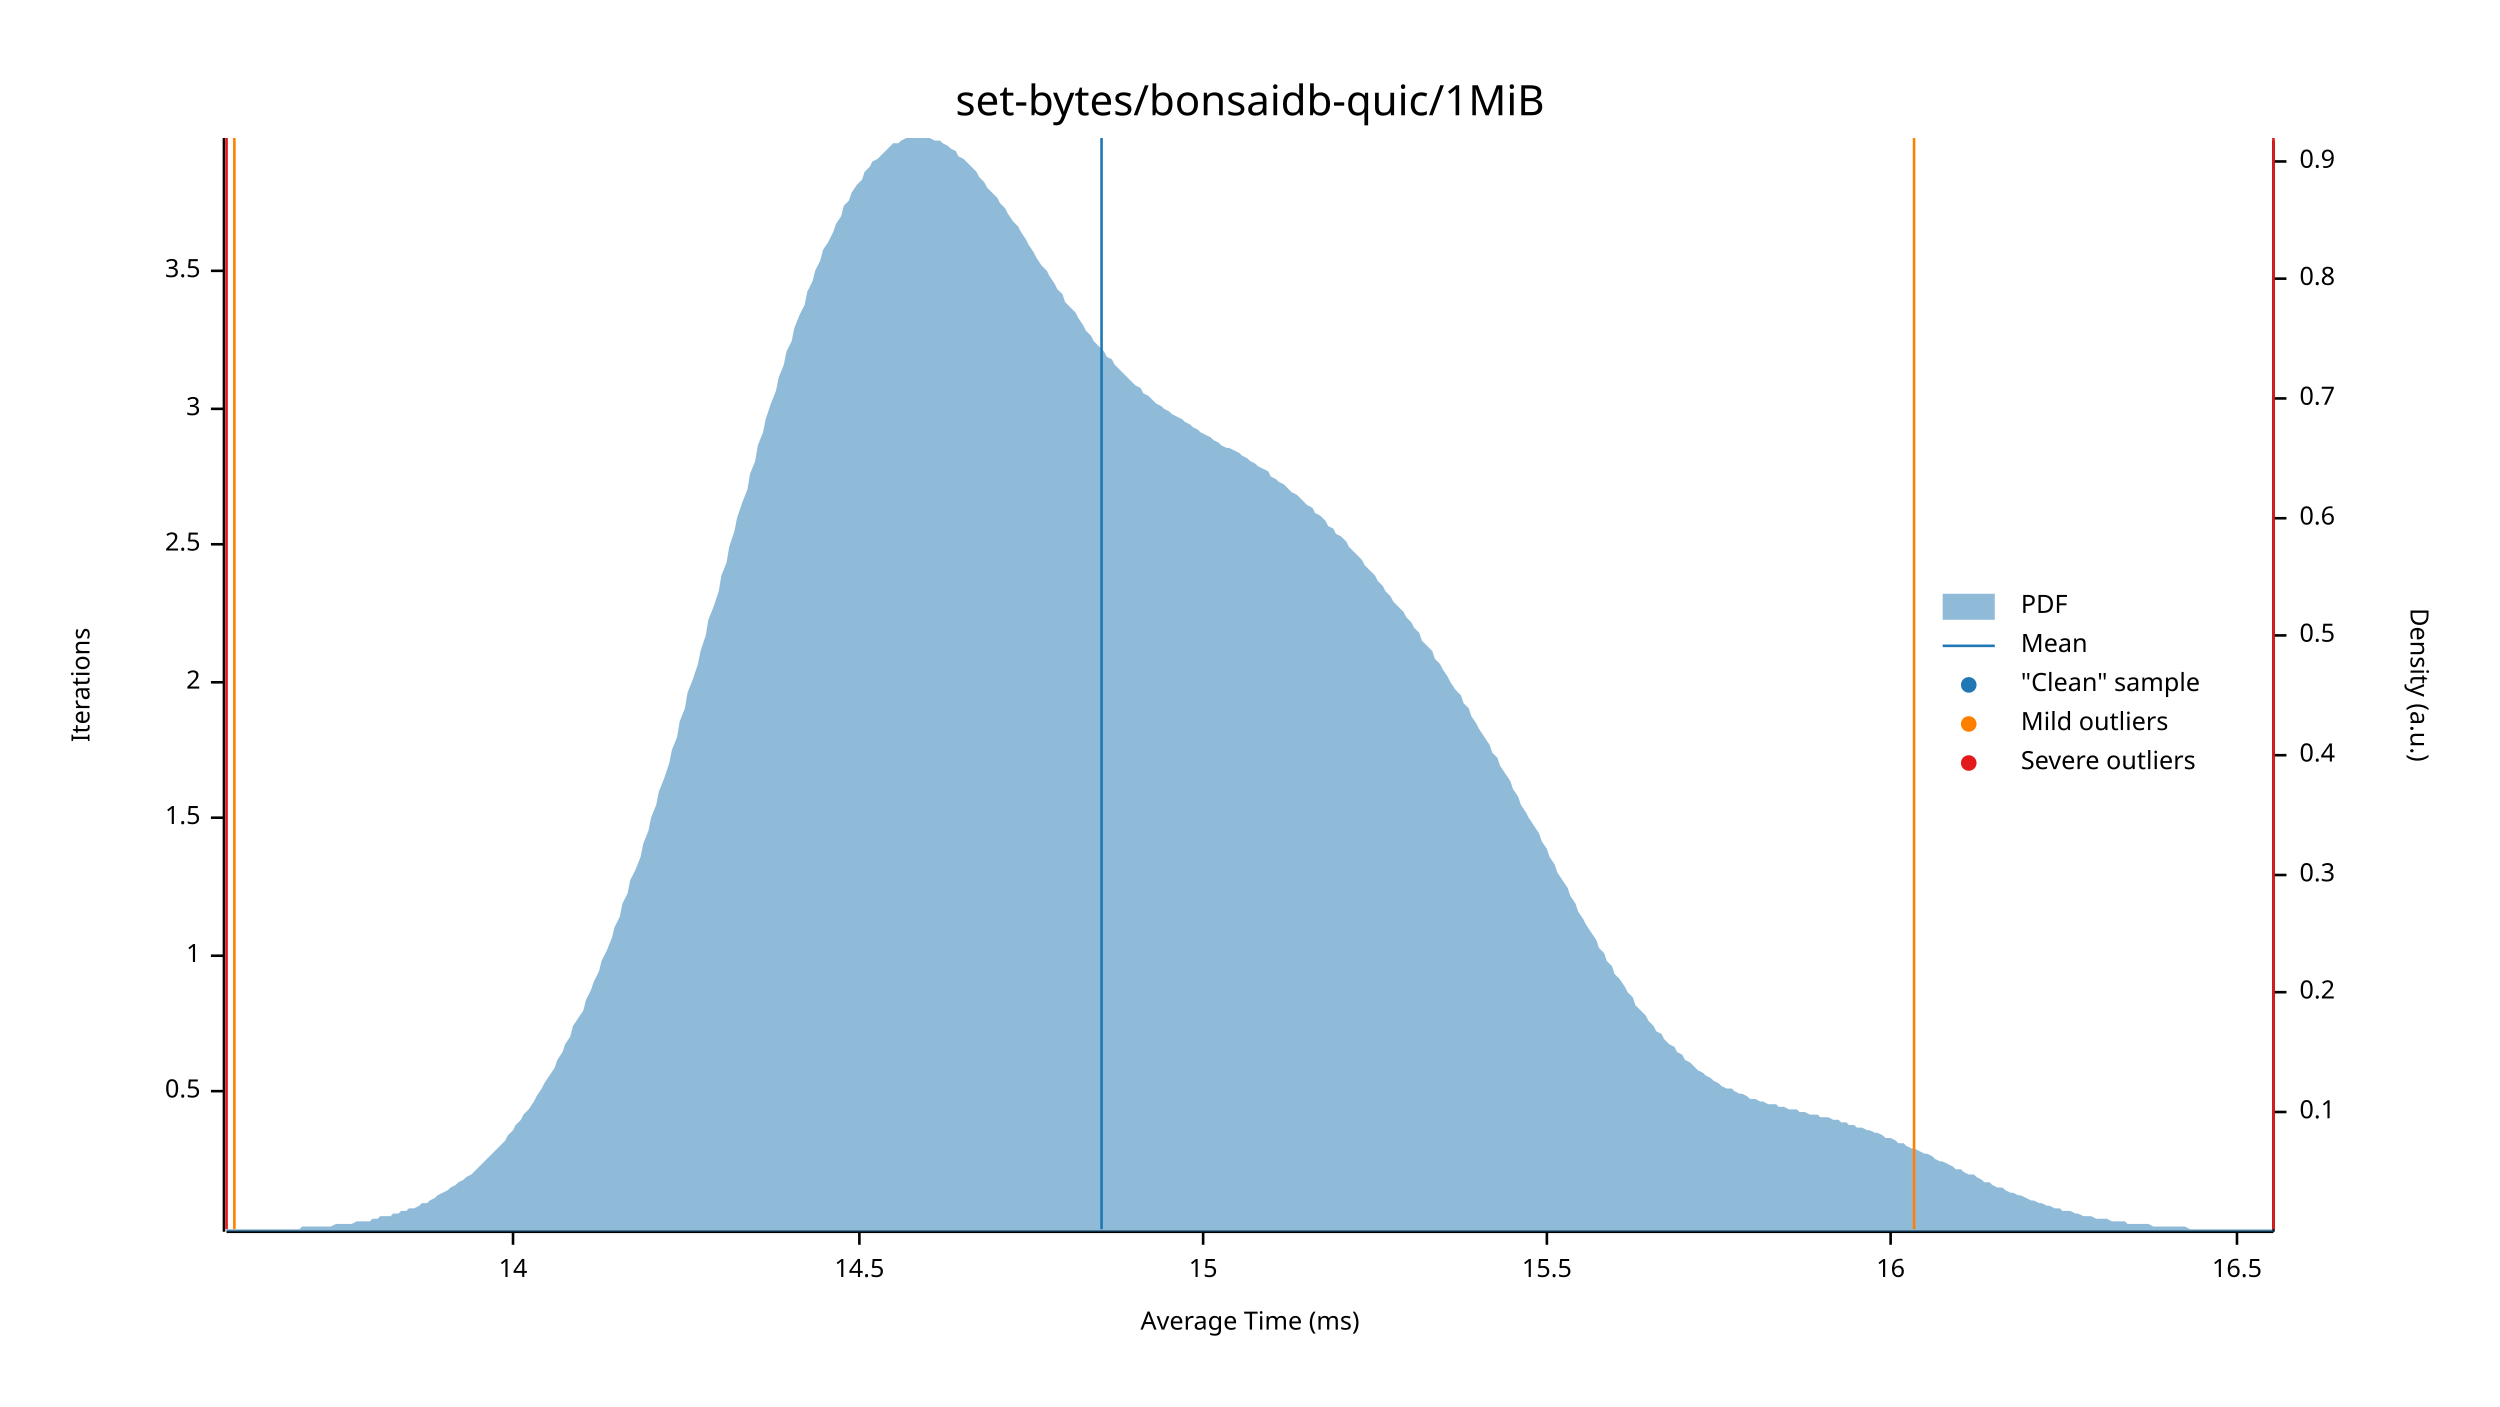
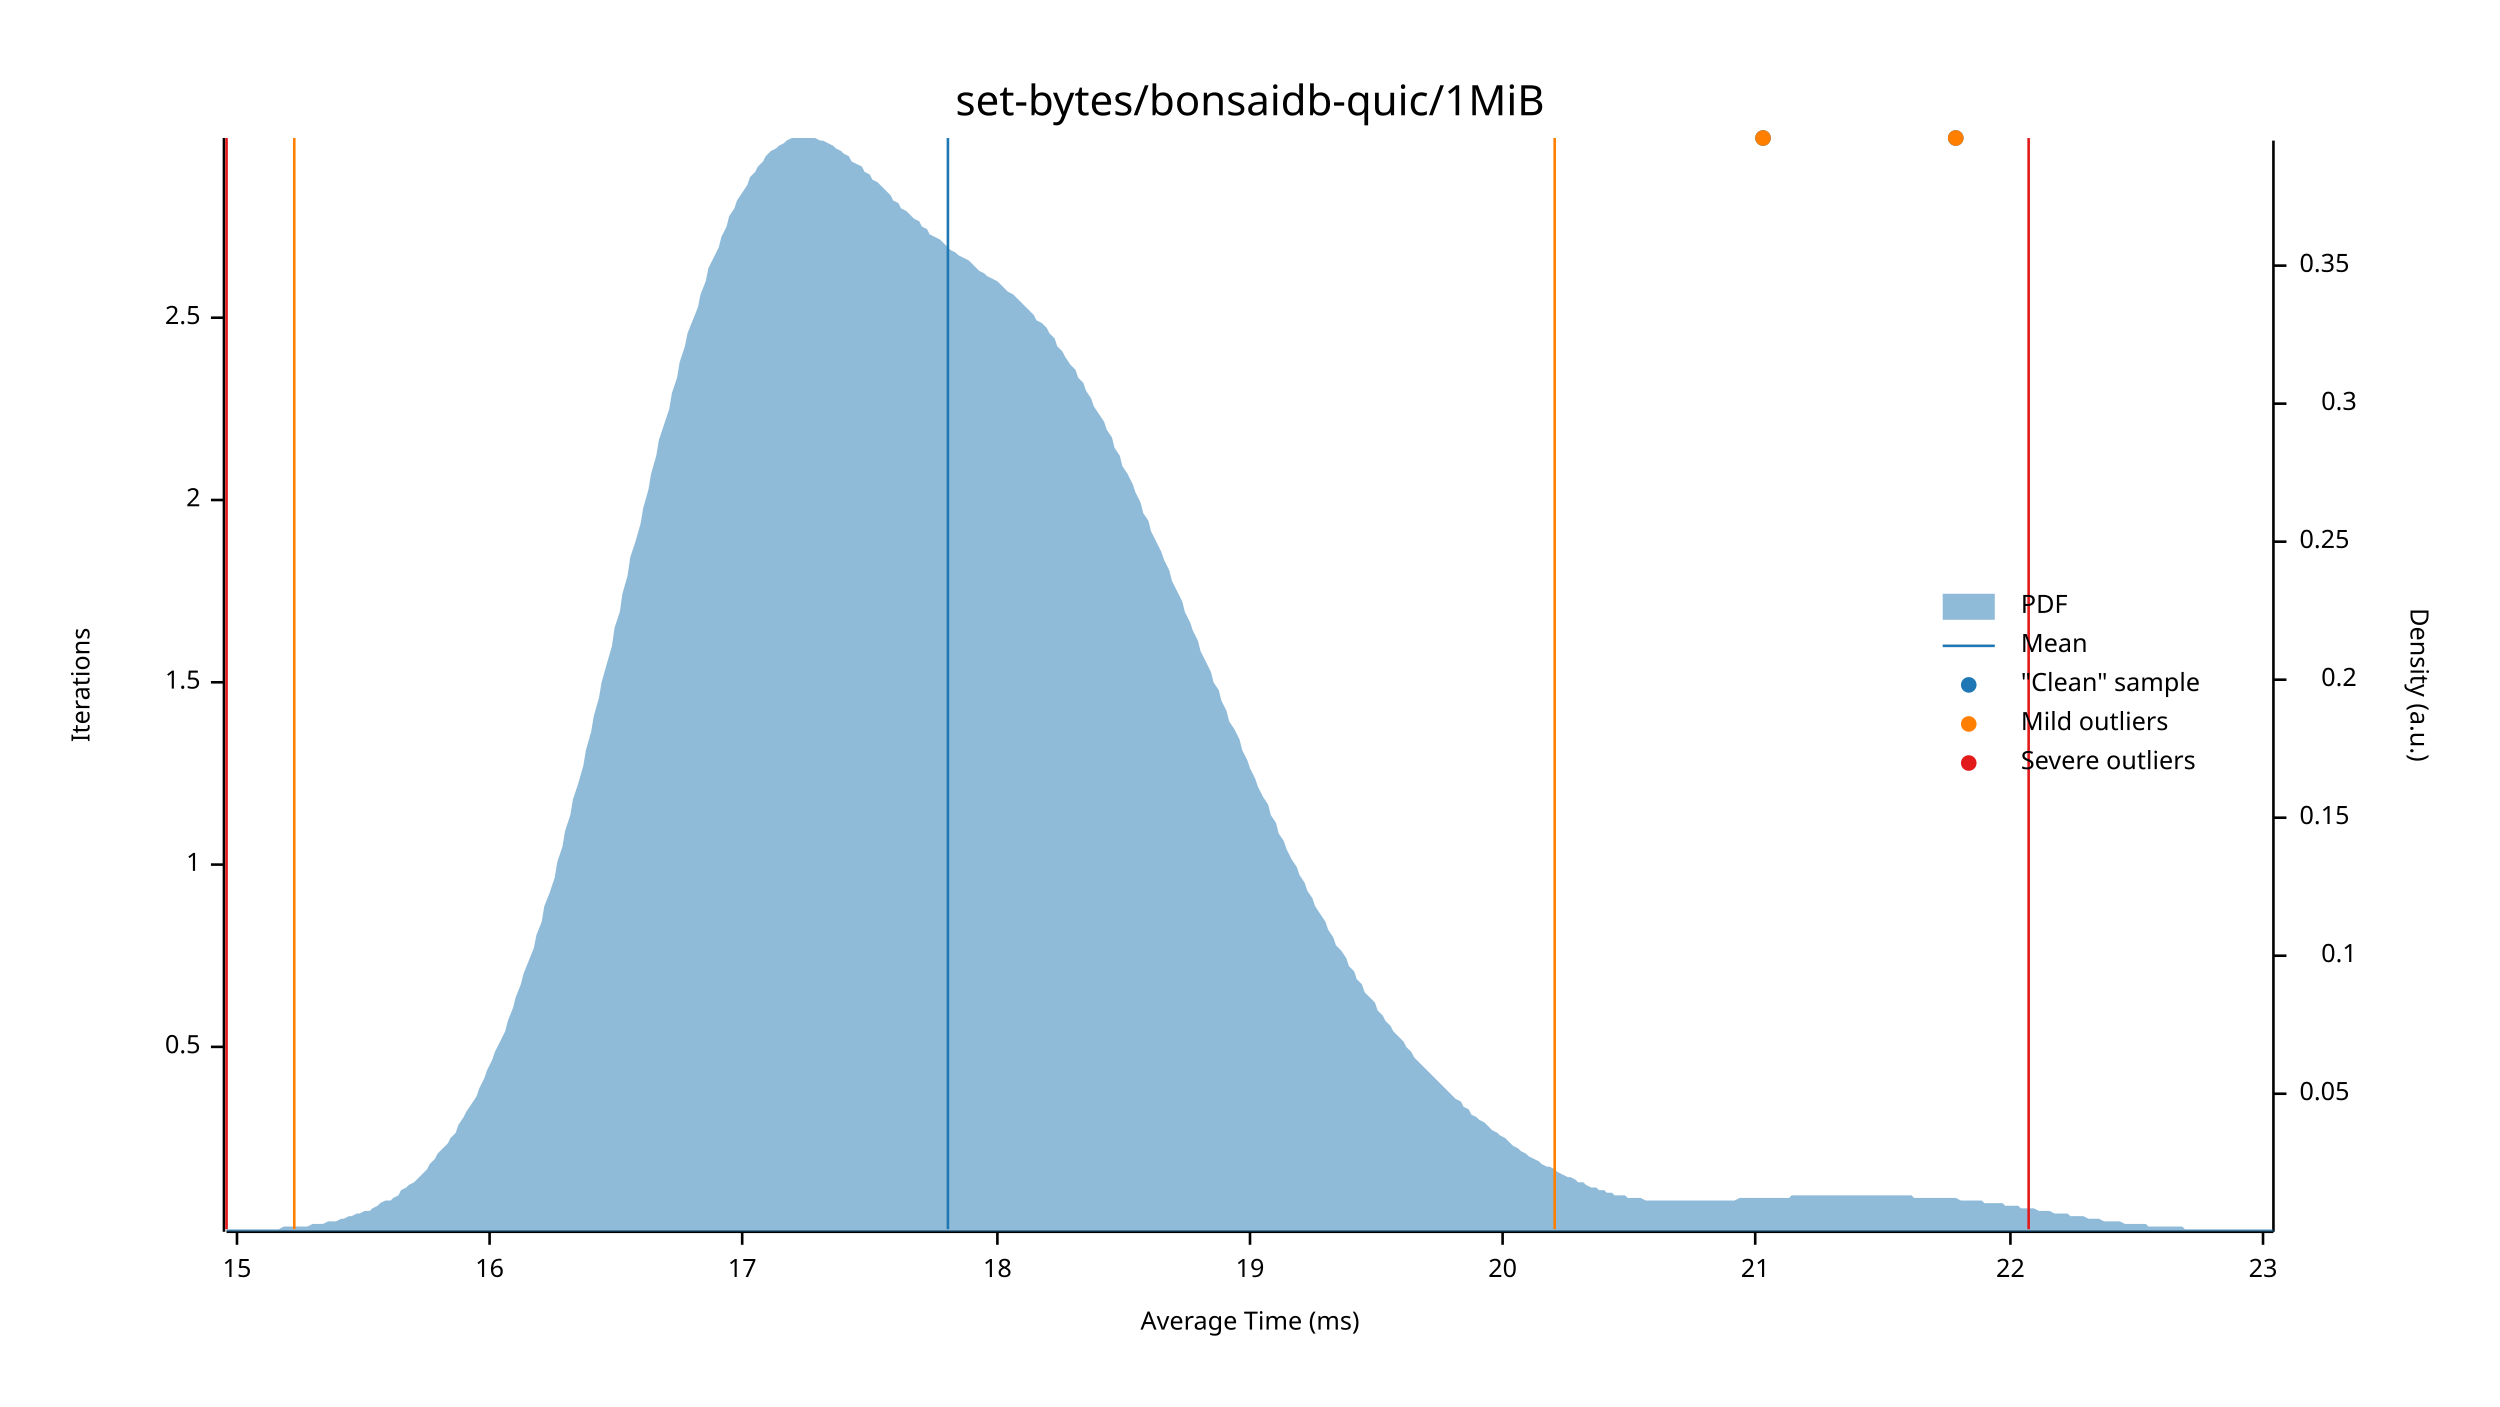
<svg xmlns="http://www.w3.org/2000/svg" width="960" height="540" viewBox="0 0 960 540">
  <text x="480" y="32" dy="0.76em" text-anchor="middle" font-family="sans-serif" font-size="16.129" opacity="1" fill="#000000">
set-bytes/bonsaidb-quic/1MiB
</text>
  <text x="27" y="263" dy="0.76em" text-anchor="middle" font-family="sans-serif" font-size="9.677" opacity="1" fill="#000000" transform="rotate(270, 27, 263)">
Iterations
</text>
  <text x="480" y="513" dy="-0.5ex" text-anchor="middle" font-family="sans-serif" font-size="9.677" opacity="1" fill="#000000">
Average Time (ms)
</text>
  <polyline fill="none" opacity="1" stroke="#000000" stroke-width="1" points="86,53 86,473 " />
-   <text x="77" y="419" dy="0.5ex" text-anchor="end" font-family="sans-serif" font-size="9.677" opacity="1" fill="#000000">
+   <text x="77" y="402" dy="0.5ex" text-anchor="end" font-family="sans-serif" font-size="9.677" opacity="1" fill="#000000">
0.5
</text>
-   <polyline fill="none" opacity="1" stroke="#000000" stroke-width="1" points="81,419 86,419 " />
-   <text x="77" y="367" dy="0.5ex" text-anchor="end" font-family="sans-serif" font-size="9.677" opacity="1" fill="#000000">
+   <polyline fill="none" opacity="1" stroke="#000000" stroke-width="1" points="81,402 86,402 " />
+   <text x="77" y="332" dy="0.5ex" text-anchor="end" font-family="sans-serif" font-size="9.677" opacity="1" fill="#000000">
1
</text>
-   <polyline fill="none" opacity="1" stroke="#000000" stroke-width="1" points="81,367 86,367 " />
-   <text x="77" y="314" dy="0.5ex" text-anchor="end" font-family="sans-serif" font-size="9.677" opacity="1" fill="#000000">
+   <polyline fill="none" opacity="1" stroke="#000000" stroke-width="1" points="81,332 86,332 " />
+   <text x="77" y="262" dy="0.5ex" text-anchor="end" font-family="sans-serif" font-size="9.677" opacity="1" fill="#000000">
1.5
</text>
-   <polyline fill="none" opacity="1" stroke="#000000" stroke-width="1" points="81,314 86,314 " />
-   <text x="77" y="262" dy="0.5ex" text-anchor="end" font-family="sans-serif" font-size="9.677" opacity="1" fill="#000000">
+   <polyline fill="none" opacity="1" stroke="#000000" stroke-width="1" points="81,262 86,262 " />
+   <text x="77" y="192" dy="0.5ex" text-anchor="end" font-family="sans-serif" font-size="9.677" opacity="1" fill="#000000">
2
</text>
-   <polyline fill="none" opacity="1" stroke="#000000" stroke-width="1" points="81,262 86,262 " />
-   <text x="77" y="209" dy="0.5ex" text-anchor="end" font-family="sans-serif" font-size="9.677" opacity="1" fill="#000000">
+   <polyline fill="none" opacity="1" stroke="#000000" stroke-width="1" points="81,192 86,192 " />
+   <text x="77" y="122" dy="0.5ex" text-anchor="end" font-family="sans-serif" font-size="9.677" opacity="1" fill="#000000">
2.5
</text>
-   <polyline fill="none" opacity="1" stroke="#000000" stroke-width="1" points="81,209 86,209 " />
-   <text x="77" y="157" dy="0.5ex" text-anchor="end" font-family="sans-serif" font-size="9.677" opacity="1" fill="#000000">
- 3
- </text>
-   <polyline fill="none" opacity="1" stroke="#000000" stroke-width="1" points="81,157 86,157 " />
-   <text x="77" y="104" dy="0.5ex" text-anchor="end" font-family="sans-serif" font-size="9.677" opacity="1" fill="#000000">
- 3.5
- </text>
-   <polyline fill="none" opacity="1" stroke="#000000" stroke-width="1" points="81,104 86,104 " />
+   <polyline fill="none" opacity="1" stroke="#000000" stroke-width="1" points="81,122 86,122 " />
  <polyline fill="none" opacity="1" stroke="#000000" stroke-width="1" points="87,473 873,473 " />
-   <text x="197" y="483" dy="0.76em" text-anchor="middle" font-family="sans-serif" font-size="9.677" opacity="1" fill="#000000">
- 14
- </text>
-   <polyline fill="none" opacity="1" stroke="#000000" stroke-width="1" points="197,473 197,478 " />
-   <text x="330" y="483" dy="0.76em" text-anchor="middle" font-family="sans-serif" font-size="9.677" opacity="1" fill="#000000">
- 14.5
- </text>
-   <polyline fill="none" opacity="1" stroke="#000000" stroke-width="1" points="330,473 330,478 " />
-   <text x="462" y="483" dy="0.76em" text-anchor="middle" font-family="sans-serif" font-size="9.677" opacity="1" fill="#000000">
+   <text x="91" y="483" dy="0.76em" text-anchor="middle" font-family="sans-serif" font-size="9.677" opacity="1" fill="#000000">
15
</text>
-   <polyline fill="none" opacity="1" stroke="#000000" stroke-width="1" points="462,473 462,478 " />
-   <text x="594" y="483" dy="0.76em" text-anchor="middle" font-family="sans-serif" font-size="9.677" opacity="1" fill="#000000">
- 15.5
- </text>
-   <polyline fill="none" opacity="1" stroke="#000000" stroke-width="1" points="594,473 594,478 " />
-   <text x="726" y="483" dy="0.76em" text-anchor="middle" font-family="sans-serif" font-size="9.677" opacity="1" fill="#000000">
+   <polyline fill="none" opacity="1" stroke="#000000" stroke-width="1" points="91,473 91,478 " />
+   <text x="188" y="483" dy="0.76em" text-anchor="middle" font-family="sans-serif" font-size="9.677" opacity="1" fill="#000000">
16
</text>
-   <polyline fill="none" opacity="1" stroke="#000000" stroke-width="1" points="726,473 726,478 " />
-   <text x="859" y="483" dy="0.76em" text-anchor="middle" font-family="sans-serif" font-size="9.677" opacity="1" fill="#000000">
- 16.5
+   <polyline fill="none" opacity="1" stroke="#000000" stroke-width="1" points="188,473 188,478 " />
+   <text x="285" y="483" dy="0.76em" text-anchor="middle" font-family="sans-serif" font-size="9.677" opacity="1" fill="#000000">
+ 17
</text>
-   <polyline fill="none" opacity="1" stroke="#000000" stroke-width="1" points="859,473 859,478 " />
+   <polyline fill="none" opacity="1" stroke="#000000" stroke-width="1" points="285,473 285,478 " />
+   <text x="383" y="483" dy="0.76em" text-anchor="middle" font-family="sans-serif" font-size="9.677" opacity="1" fill="#000000">
+ 18
+ </text>
+   <polyline fill="none" opacity="1" stroke="#000000" stroke-width="1" points="383,473 383,478 " />
+   <text x="480" y="483" dy="0.76em" text-anchor="middle" font-family="sans-serif" font-size="9.677" opacity="1" fill="#000000">
+ 19
+ </text>
+   <polyline fill="none" opacity="1" stroke="#000000" stroke-width="1" points="480,473 480,478 " />
+   <text x="577" y="483" dy="0.76em" text-anchor="middle" font-family="sans-serif" font-size="9.677" opacity="1" fill="#000000">
+ 20
+ </text>
+   <polyline fill="none" opacity="1" stroke="#000000" stroke-width="1" points="577,473 577,478 " />
+   <text x="674" y="483" dy="0.76em" text-anchor="middle" font-family="sans-serif" font-size="9.677" opacity="1" fill="#000000">
+ 21
+ </text>
+   <polyline fill="none" opacity="1" stroke="#000000" stroke-width="1" points="674,473 674,478 " />
+   <text x="772" y="483" dy="0.76em" text-anchor="middle" font-family="sans-serif" font-size="9.677" opacity="1" fill="#000000">
+ 22
+ </text>
+   <polyline fill="none" opacity="1" stroke="#000000" stroke-width="1" points="772,473 772,478 " />
+   <text x="869" y="483" dy="0.76em" text-anchor="middle" font-family="sans-serif" font-size="9.677" opacity="1" fill="#000000">
+ 23
+ </text>
+   <polyline fill="none" opacity="1" stroke="#000000" stroke-width="1" points="869,473 869,478 " />
  <text x="933" y="263" dy="0.76em" text-anchor="middle" font-family="sans-serif" font-size="9.677" opacity="1" fill="#000000" transform="rotate(90, 933, 263)">
Density (a.u.)
</text>
  <polyline fill="none" opacity="1" stroke="#000000" stroke-width="1" points="873,54 873,473 " />
-   <text x="883" y="427" dy="0.5ex" text-anchor="start" font-family="sans-serif" font-size="9.677" opacity="1" fill="#000000">
+   <text x="883" y="420" dy="0.5ex" text-anchor="start" font-family="sans-serif" font-size="9.677" opacity="1" fill="#000000">
+ 0.05
+ </text>
+   <polyline fill="none" opacity="1" stroke="#000000" stroke-width="1" points="873,420 878,420 " />
+   <text x="905" y="367" dy="0.5ex" text-anchor="end" font-family="sans-serif" font-size="9.677" opacity="1" fill="#000000">
0.1
</text>
-   <polyline fill="none" opacity="1" stroke="#000000" stroke-width="1" points="873,427 878,427 " />
-   <text x="883" y="381" dy="0.5ex" text-anchor="start" font-family="sans-serif" font-size="9.677" opacity="1" fill="#000000">
+   <polyline fill="none" opacity="1" stroke="#000000" stroke-width="1" points="873,367 878,367 " />
+   <text x="883" y="314" dy="0.5ex" text-anchor="start" font-family="sans-serif" font-size="9.677" opacity="1" fill="#000000">
+ 0.15
+ </text>
+   <polyline fill="none" opacity="1" stroke="#000000" stroke-width="1" points="873,314 878,314 " />
+   <text x="905" y="261" dy="0.5ex" text-anchor="end" font-family="sans-serif" font-size="9.677" opacity="1" fill="#000000">
0.2
</text>
-   <polyline fill="none" opacity="1" stroke="#000000" stroke-width="1" points="873,381 878,381 " />
-   <text x="883" y="336" dy="0.5ex" text-anchor="start" font-family="sans-serif" font-size="9.677" opacity="1" fill="#000000">
+   <polyline fill="none" opacity="1" stroke="#000000" stroke-width="1" points="873,261 878,261 " />
+   <text x="883" y="208" dy="0.5ex" text-anchor="start" font-family="sans-serif" font-size="9.677" opacity="1" fill="#000000">
+ 0.25
+ </text>
+   <polyline fill="none" opacity="1" stroke="#000000" stroke-width="1" points="873,208 878,208 " />
+   <text x="905" y="155" dy="0.5ex" text-anchor="end" font-family="sans-serif" font-size="9.677" opacity="1" fill="#000000">
0.3
</text>
-   <polyline fill="none" opacity="1" stroke="#000000" stroke-width="1" points="873,336 878,336 " />
-   <text x="883" y="290" dy="0.5ex" text-anchor="start" font-family="sans-serif" font-size="9.677" opacity="1" fill="#000000">
- 0.4
+   <polyline fill="none" opacity="1" stroke="#000000" stroke-width="1" points="873,155 878,155 " />
+   <text x="883" y="102" dy="0.5ex" text-anchor="start" font-family="sans-serif" font-size="9.677" opacity="1" fill="#000000">
+ 0.35
</text>
-   <polyline fill="none" opacity="1" stroke="#000000" stroke-width="1" points="873,290 878,290 " />
-   <text x="883" y="244" dy="0.5ex" text-anchor="start" font-family="sans-serif" font-size="9.677" opacity="1" fill="#000000">
- 0.5
- </text>
-   <polyline fill="none" opacity="1" stroke="#000000" stroke-width="1" points="873,244 878,244 " />
-   <text x="883" y="199" dy="0.5ex" text-anchor="start" font-family="sans-serif" font-size="9.677" opacity="1" fill="#000000">
- 0.6
- </text>
-   <polyline fill="none" opacity="1" stroke="#000000" stroke-width="1" points="873,199 878,199 " />
-   <text x="883" y="153" dy="0.5ex" text-anchor="start" font-family="sans-serif" font-size="9.677" opacity="1" fill="#000000">
- 0.7
- </text>
-   <polyline fill="none" opacity="1" stroke="#000000" stroke-width="1" points="873,153 878,153 " />
-   <text x="883" y="107" dy="0.5ex" text-anchor="start" font-family="sans-serif" font-size="9.677" opacity="1" fill="#000000">
- 0.8
- </text>
-   <polyline fill="none" opacity="1" stroke="#000000" stroke-width="1" points="873,107 878,107 " />
-   <text x="883" y="62" dy="0.5ex" text-anchor="start" font-family="sans-serif" font-size="9.677" opacity="1" fill="#000000">
- 0.9
- </text>
-   <polyline fill="none" opacity="1" stroke="#000000" stroke-width="1" points="873,62 878,62 " />
-   <polygon opacity="0.5" fill="#1F78B4" points="87,472 88,472 90,472 91,472 93,472 94,472 96,472 98,472 99,472 101,472 102,472 104,472 105,472 107,472 109,472 110,472 112,472 113,472 115,472 116,471 118,471 120,471 121,471 123,471 124,471 126,471 127,471 129,470 131,470 132,470 134,470 135,470 137,469 138,469 140,469 142,469 143,468 145,468 146,467 148,467 150,467 151,466 153,466 154,465 156,465 157,464 159,464 161,463 162,462 164,462 165,461 167,460 168,459 170,458 172,457 173,456 175,455 176,454 178,453 179,452 181,451 183,449 184,448 186,446 187,445 189,443 190,442 192,440 194,438 195,436 197,434 198,432 200,430 201,428 203,426 205,423 206,421 208,418 209,416 211,413 213,410 214,407 216,404 217,401 219,398 220,394 222,391 224,388 225,384 227,380 228,377 230,373 231,369 233,365 235,360 236,356 238,352 239,347 241,343 242,338 244,334 246,329 247,324 249,319 250,314 252,309 253,304 255,299 257,293 258,288 260,283 261,277 263,272 264,266 266,261 268,255 269,250 271,244 272,238 274,233 276,227 277,221 279,216 280,210 282,204 283,199 285,193 287,188 288,182 290,177 291,171 293,166 294,161 296,155 298,150 299,145 301,140 302,135 304,131 305,126 307,121 309,117 310,112 312,108 313,104 315,100 316,96 318,93 320,89 321,86 323,83 324,79 326,77 327,74 329,71 331,69 332,66 334,64 335,62 337,61 339,59 340,58 342,56 343,55 345,55 346,54 348,53 350,53 351,53 353,53 354,53 356,53 357,53 359,54 361,54 362,55 364,56 365,57 367,58 368,60 370,61 372,63 373,64 375,66 376,68 378,70 379,72 381,74 383,76 384,78 386,80 387,82 389,85 391,87 392,89 394,92 395,94 397,97 398,99 400,102 402,104 403,106 405,109 406,111 408,113 409,116 411,118 413,120 414,122 416,125 417,127 419,129 420,131 422,133 424,135 425,137 427,138 428,140 430,142 431,143 433,145 435,147 436,148 438,149 439,151 441,152 442,153 444,155 446,156 447,157 449,158 450,159 452,160 454,161 455,162 457,163 458,164 460,165 461,166 463,167 465,168 466,169 468,170 469,171 471,172 472,172 474,173 476,174 477,175 479,176 480,177 482,178 483,179 485,180 487,181 488,183 490,184 491,185 493,186 494,187 496,189 498,190 499,191 501,193 502,194 504,195 505,197 507,198 509,200 510,202 512,203 513,205 515,206 517,208 518,210 520,212 521,213 523,215 524,217 526,219 528,221 529,223 531,225 532,227 534,229 535,231 537,233 539,235 540,237 542,239 543,241 545,243 546,246 548,248 550,250 551,253 553,255 554,257 556,260 557,262 559,265 561,267 562,270 564,272 565,275 567,278 568,280 570,283 572,286 573,289 575,291 576,294 578,297 580,300 581,303 583,306 584,309 586,312 587,314 589,317 591,320 592,323 594,326 595,329 597,332 598,335 600,338 602,341 603,344 605,347 606,350 608,353 609,355 611,358 613,361 614,364 616,366 617,369 619,371 620,374 622,376 624,379 625,381 627,383 628,386 630,388 632,390 633,392 635,394 636,396 638,397 639,399 641,401 643,402 644,404 646,405 647,407 649,408 650,409 652,411 654,412 655,413 657,414 658,415 660,416 661,417 663,418 665,418 666,419 668,420 669,420 671,421 672,422 674,422 676,423 677,423 679,424 680,424 682,424 683,425 685,425 687,426 688,426 690,426 691,427 693,427 695,428 696,428 698,428 699,429 701,429 702,429 704,430 706,430 707,431 709,431 710,432 712,432 713,433 715,433 717,434 718,434 720,435 721,435 723,436 724,437 726,437 728,438 729,439 731,439 732,440 734,441 735,441 737,442 739,443 740,443 742,444 743,445 745,446 746,446 748,447 750,448 751,449 753,449 754,450 756,451 758,451 759,452 761,453 762,454 764,454 765,455 767,456 769,456 770,457 772,458 773,458 775,459 776,459 778,460 780,461 781,461 783,462 784,462 786,463 787,463 789,464 791,464 792,465 794,465 795,465 797,466 798,466 800,467 802,467 803,467 805,468 806,468 808,468 809,468 811,469 813,469 814,469 816,469 817,470 819,470 821,470 822,470 824,470 825,470 827,471 828,471 830,471 832,471 833,471 835,471 836,471 838,471 839,471 841,472 843,472 844,472 846,472 847,472 849,472 850,472 852,472 854,472 855,472 857,472 858,472 860,472 861,472 863,472 865,472 866,472 868,472 869,472 871,472 873,472 873,473 87,473 " />
-   <polyline fill="none" opacity="1" stroke="#1F78B4" stroke-width="1" points="423,472 423,53 " />
-   <polyline fill="none" opacity="1" stroke="#FF7F00" stroke-width="1" points="90,472 90,53 " />
-   <polyline fill="none" opacity="1" stroke="#FF7F00" stroke-width="1" points="735,472 735,53 " />
+   <polyline fill="none" opacity="1" stroke="#000000" stroke-width="1" points="873,102 878,102 " />
+   <polygon opacity="0.5" fill="#1F78B4" points="87,472 88,472 90,472 91,472 93,472 94,472 96,472 98,472 99,472 101,472 102,472 104,472 105,472 107,472 109,471 110,471 112,471 113,471 115,471 116,471 118,471 120,470 121,470 123,470 124,470 126,469 127,469 129,469 131,468 132,468 134,467 135,467 137,466 138,466 140,465 142,465 143,464 145,463 146,462 148,461 150,461 151,460 153,459 154,457 156,456 157,455 159,454 161,452 162,451 164,449 165,447 167,445 168,443 170,441 172,439 173,437 175,435 176,432 178,429 179,427 181,424 183,421 184,418 186,414 187,411 189,407 190,404 192,400 194,396 195,392 197,387 198,383 200,378 201,374 203,369 205,364 206,359 208,354 209,348 211,343 213,337 214,331 216,325 217,319 219,313 220,307 222,301 224,294 225,288 227,281 228,275 230,268 231,262 233,255 235,248 236,241 238,235 239,228 241,221 242,214 244,208 246,201 247,195 249,188 250,182 252,175 253,169 255,163 257,157 258,151 260,145 261,139 263,133 264,128 266,123 268,118 269,113 271,108 272,103 274,99 276,95 277,91 279,87 280,83 282,80 283,77 285,74 287,71 288,68 290,66 291,64 293,62 294,60 296,58 298,57 299,56 301,55 302,54 304,53 305,53 307,53 309,53 310,53 312,53 313,53 315,54 316,54 318,55 320,56 321,57 323,58 324,59 326,60 327,62 329,63 331,64 332,66 334,67 335,69 337,70 339,72 340,73 342,75 343,77 345,78 346,80 348,81 350,83 351,84 353,85 354,87 356,88 357,90 359,91 361,92 362,93 364,95 365,96 367,97 368,98 370,99 372,100 373,101 375,103 376,104 378,105 379,106 381,107 383,108 384,109 386,111 387,112 389,113 391,115 392,116 394,118 395,119 397,121 398,123 400,124 402,126 403,128 405,130 406,133 408,135 409,137 411,140 413,142 414,145 416,147 417,150 419,153 420,156 422,159 424,162 425,165 427,168 428,172 430,175 431,179 433,182 435,186 436,189 438,193 439,197 441,200 442,204 444,208 446,212 447,215 449,219 450,223 452,227 454,231 455,235 457,239 458,242 460,246 461,250 463,254 465,258 466,262 468,265 469,269 471,273 472,277 474,280 476,284 477,288 479,292 480,295 482,299 483,302 485,306 487,309 488,313 490,316 491,320 493,323 494,326 496,330 498,333 499,336 501,339 502,342 504,345 505,348 507,351 509,354 510,357 512,360 513,363 515,365 517,368 518,371 520,373 521,376 523,378 524,381 526,383 528,385 529,388 531,390 532,392 534,394 535,396 537,398 539,400 540,402 542,404 543,406 545,408 546,409 548,411 550,413 551,414 553,416 554,417 556,419 557,420 559,422 561,423 562,425 564,426 565,428 567,429 568,430 570,431 572,433 573,434 575,435 576,436 578,437 580,439 581,440 583,441 584,442 586,443 587,444 589,445 591,446 592,447 594,448 595,448 597,449 598,450 600,451 602,452 603,452 605,453 606,454 608,454 609,455 611,456 613,456 614,457 616,457 617,458 619,458 620,459 622,459 624,459 625,460 627,460 628,460 630,460 632,461 633,461 635,461 636,461 638,461 639,461 641,461 643,461 644,461 646,461 647,461 649,461 650,461 652,461 654,461 655,461 657,461 658,461 660,461 661,461 663,461 665,461 666,461 668,460 669,460 671,460 672,460 674,460 676,460 677,460 679,460 680,460 682,460 683,460 685,460 687,460 688,459 690,459 691,459 693,459 695,459 696,459 698,459 699,459 701,459 702,459 704,459 706,459 707,459 709,459 710,459 712,459 713,459 715,459 717,459 718,459 720,459 721,459 723,459 724,459 726,459 728,459 729,459 731,459 732,459 734,459 735,460 737,460 739,460 740,460 742,460 743,460 745,460 746,460 748,460 750,460 751,460 753,461 754,461 756,461 758,461 759,461 761,461 762,462 764,462 765,462 767,462 769,462 770,463 772,463 773,463 775,463 776,464 778,464 780,464 781,464 783,465 784,465 786,465 787,465 789,466 791,466 792,466 794,466 795,467 797,467 798,467 800,467 802,468 803,468 805,468 806,468 808,469 809,469 811,469 813,469 814,469 816,470 817,470 819,470 821,470 822,470 824,470 825,471 827,471 828,471 830,471 832,471 833,471 835,471 836,471 838,471 839,472 841,472 843,472 844,472 846,472 847,472 849,472 850,472 852,472 854,472 855,472 857,472 858,472 860,472 861,472 863,472 865,472 866,472 868,472 869,472 871,472 873,472 873,473 87,473 " />
+   <polyline fill="none" opacity="1" stroke="#1F78B4" stroke-width="1" points="364,472 364,53 " />
+   <polyline fill="none" opacity="1" stroke="#FF7F00" stroke-width="1" points="113,472 113,53 " />
+   <polyline fill="none" opacity="1" stroke="#FF7F00" stroke-width="1" points="597,472 597,53 " />
  <polyline fill="none" opacity="1" stroke="#E31A1C" stroke-width="1" points="87,472 87,53 " />
-   <polyline fill="none" opacity="1" stroke="#E31A1C" stroke-width="1" points="873,472 873,53 " />
+   <polyline fill="none" opacity="1" stroke="#E31A1C" stroke-width="1" points="779,472 779,53 " />
+   <circle cx="677" cy="53" r="3" opacity="1" fill="#1F78B4" stroke="none" stroke-width="1" />
+   <circle cx="751" cy="53" r="3" opacity="1" fill="#1F78B4" stroke="none" stroke-width="1" />
+   <circle cx="677" cy="53" r="3" opacity="1" fill="#FF7F00" stroke="none" stroke-width="1" />
+   <circle cx="751" cy="53" r="3" opacity="1" fill="#FF7F00" stroke="none" stroke-width="1" />
  <text x="776" y="228" dy="0.76em" text-anchor="start" font-family="sans-serif" font-size="9.677" opacity="1" fill="#000000">
PDF
</text>
  <text x="776" y="243" dy="0.76em" text-anchor="start" font-family="sans-serif" font-size="9.677" opacity="1" fill="#000000">
Mean
</text>
  <text x="776" y="258" dy="0.76em" text-anchor="start" font-family="sans-serif" font-size="9.677" opacity="1" fill="#000000">
"Clean" sample
</text>
  <text x="776" y="273" dy="0.76em" text-anchor="start" font-family="sans-serif" font-size="9.677" opacity="1" fill="#000000">
Mild outliers
</text>
  <text x="776" y="288" dy="0.76em" text-anchor="start" font-family="sans-serif" font-size="9.677" opacity="1" fill="#000000">
Severe outliers
</text>
  <rect x="746" y="228" width="20" height="10" opacity="0.5" fill="#1F78B4" stroke="none" />
  <polyline fill="none" opacity="1" stroke="#1F78B4" stroke-width="1" points="746,248 766,248 " />
  <circle cx="756" cy="263" r="3" opacity="1" fill="#1F78B4" stroke="none" stroke-width="1" />
  <circle cx="756" cy="278" r="3" opacity="1" fill="#FF7F00" stroke="none" stroke-width="1" />
  <circle cx="756" cy="293" r="3" opacity="1" fill="#E31A1C" stroke="none" stroke-width="1" />
</svg>
